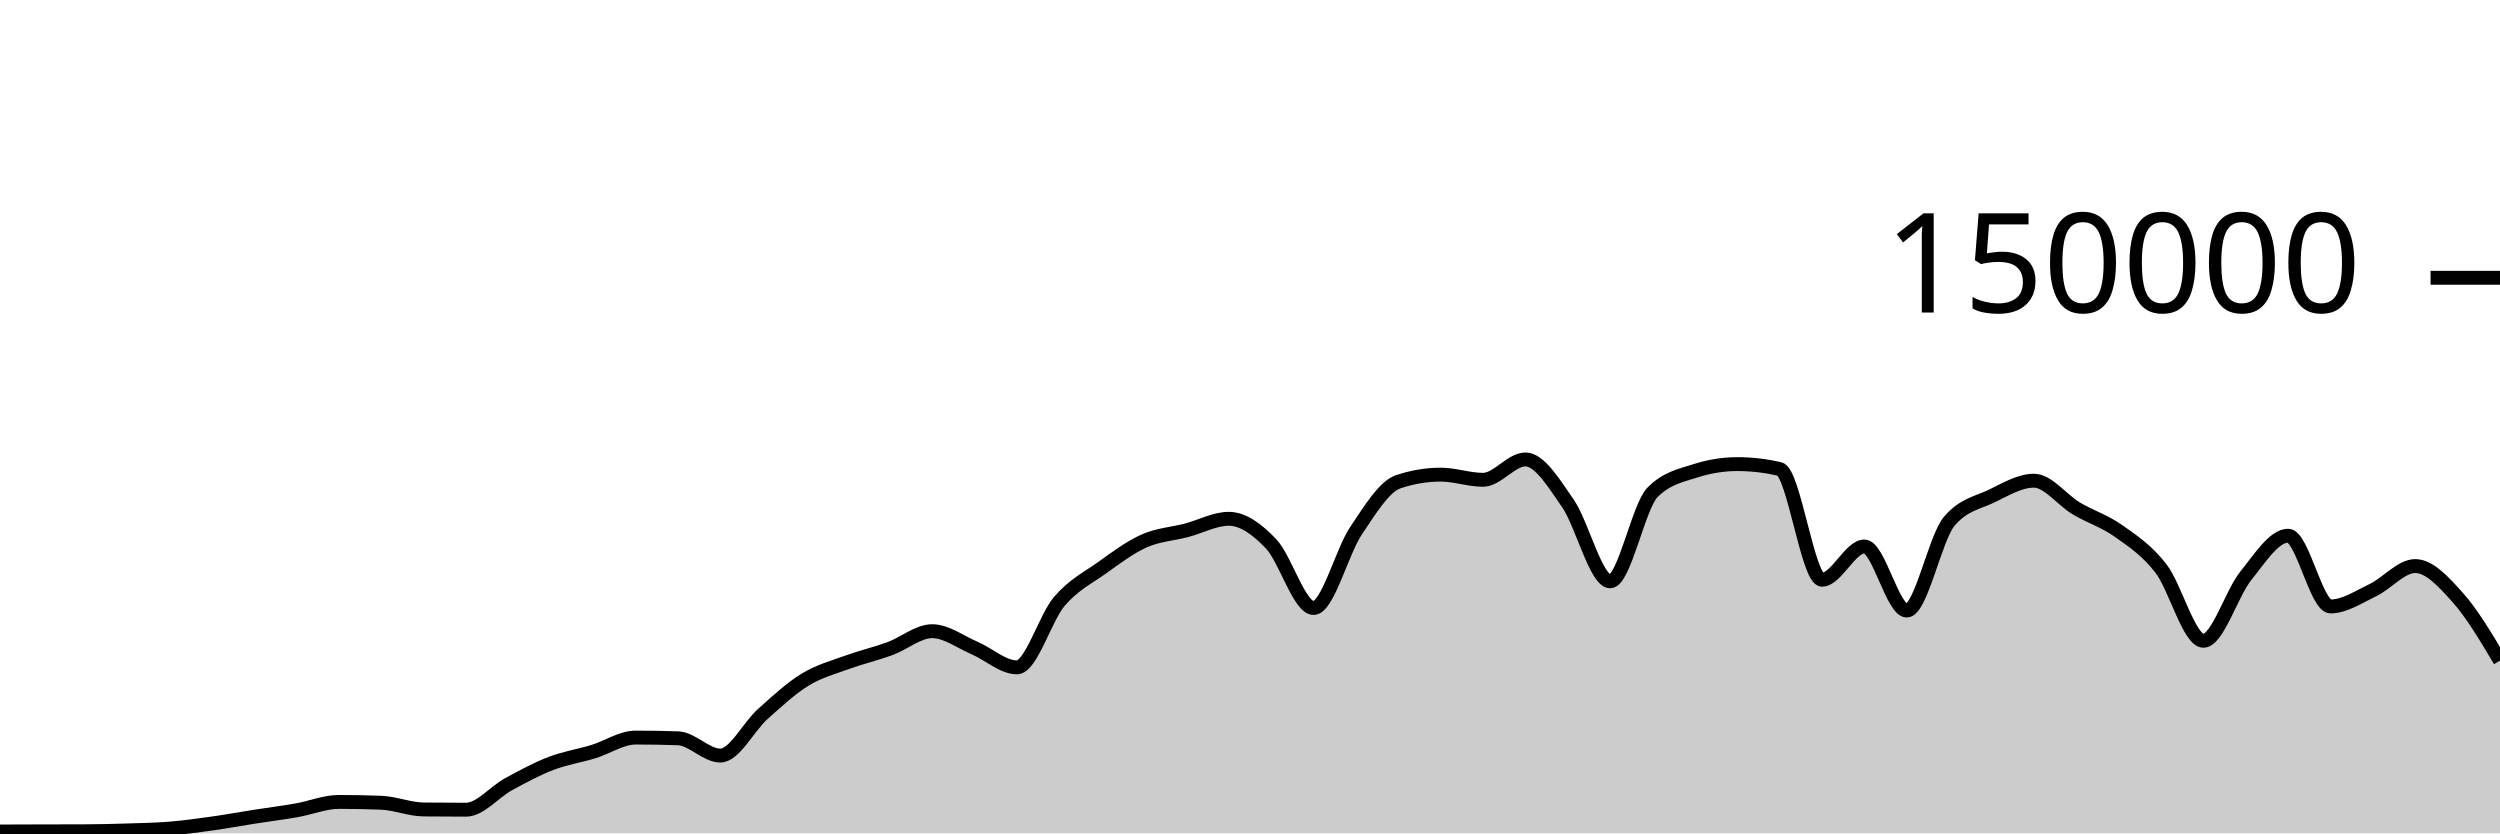
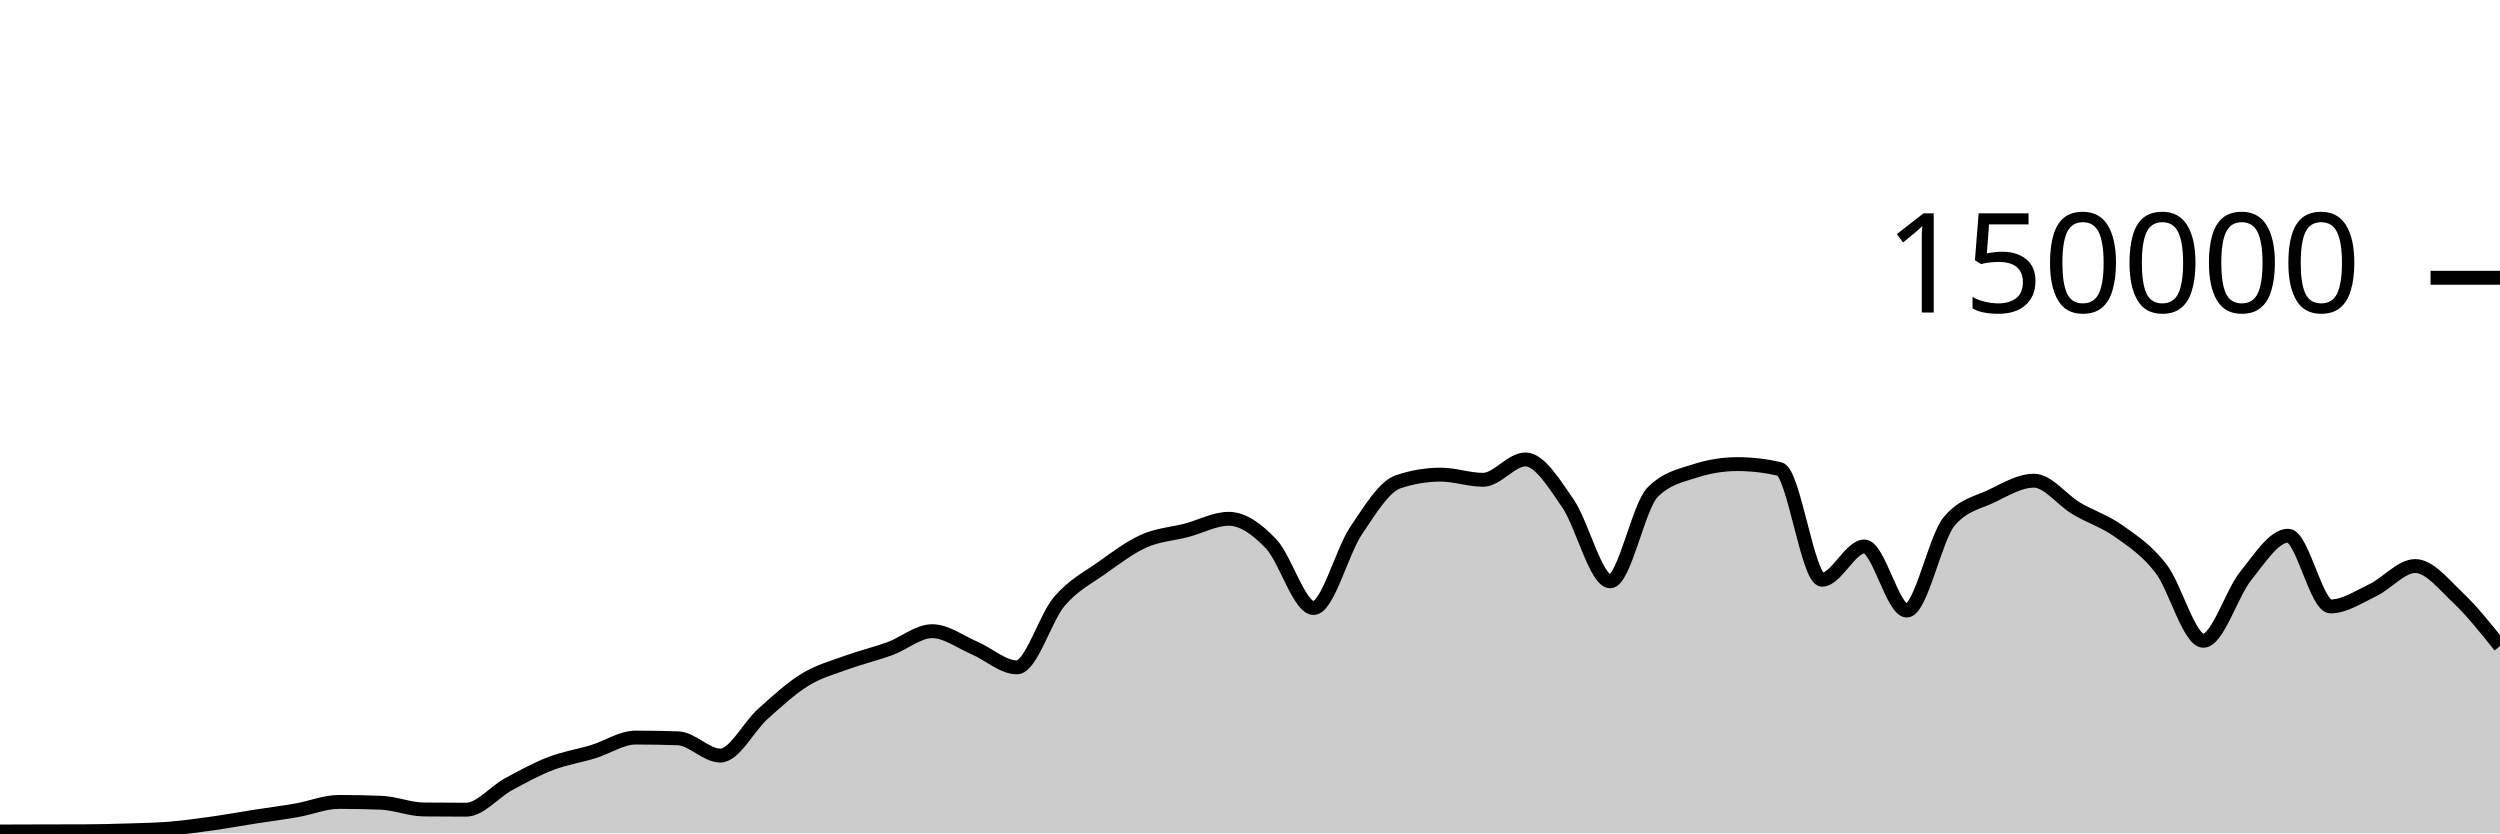
<svg xmlns="http://www.w3.org/2000/svg" viewBox="0 0 180 60">
  <g transform="translate(0,20)">
-     <path class="area" fill="rgba(0, 0, 0, 0.2)" d="M0,39.867C1.017,39.863,2.034,39.859,3.051,39.857C4.068,39.854,5.085,39.855,6.102,39.851C7.119,39.848,8.136,39.822,9.153,39.79C10.169,39.758,11.186,39.743,12.203,39.661C13.22,39.578,14.237,39.438,15.254,39.295C16.271,39.153,17.288,38.965,18.305,38.806C19.322,38.647,20.339,38.52,21.356,38.342C22.373,38.164,23.39,37.738,24.407,37.738C25.424,37.738,26.441,37.758,27.458,37.799C28.475,37.841,29.492,38.272,30.508,38.282C31.525,38.293,32.542,38.298,33.559,38.298C34.576,38.298,35.593,37.022,36.61,36.467C37.627,35.913,38.644,35.361,39.661,34.97C40.678,34.579,41.695,34.431,42.712,34.12C43.729,33.809,44.746,33.105,45.763,33.105C46.78,33.105,47.797,33.122,48.814,33.157C49.831,33.191,50.847,34.402,51.864,34.402C52.881,34.402,53.898,32.324,54.915,31.413C55.932,30.502,56.949,29.559,57.966,28.936C58.983,28.314,60,28.051,61.017,27.679C62.034,27.308,63.051,27.077,64.068,26.705C65.085,26.332,66.102,25.445,67.119,25.445C68.136,25.445,69.153,26.224,70.169,26.658C71.186,27.092,72.203,28.05,73.22,28.05C74.237,28.05,75.254,24.494,76.271,23.302C77.288,22.11,78.305,21.622,79.322,20.897C80.339,20.172,81.356,19.403,82.373,18.951C83.39,18.498,84.407,18.45,85.424,18.183C86.441,17.917,87.458,17.353,88.475,17.353C89.492,17.353,90.508,18.094,91.525,19.165C92.542,20.235,93.559,23.776,94.576,23.776C95.593,23.776,96.61,19.739,97.627,18.224C98.644,16.709,99.661,15.025,100.678,14.685C101.695,14.344,102.712,14.174,103.729,14.174C104.746,14.174,105.763,14.545,106.78,14.545C107.797,14.545,108.814,13.079,109.831,13.079C110.847,13.079,111.864,14.767,112.881,16.23C113.898,17.692,114.915,21.855,115.932,21.855C116.949,21.855,117.966,16.471,118.983,15.446C120,14.422,121.017,14.24,122.034,13.91C123.051,13.581,124.068,13.416,125.085,13.416C126.102,13.416,127.119,13.533,128.136,13.767C129.153,14.001,130.169,21.741,131.186,21.741C132.203,21.741,133.22,19.346,134.237,19.346C135.254,19.346,136.271,23.961,137.288,23.961C138.305,23.961,139.322,18.755,140.339,17.542C141.356,16.328,142.373,16.209,143.39,15.721C144.407,15.232,145.424,14.61,146.441,14.61C147.458,14.61,148.475,16.002,149.492,16.606C150.508,17.21,151.525,17.513,152.542,18.235C153.559,18.956,154.576,19.62,155.593,20.937C156.61,22.254,157.627,26.136,158.644,26.136C159.661,26.136,160.678,22.721,161.695,21.46C162.712,20.199,163.729,18.571,164.746,18.571C165.763,18.571,166.78,23.663,167.797,23.663C168.814,23.663,169.831,22.973,170.847,22.489C171.864,22.004,172.881,20.756,173.898,20.756C174.915,20.756,175.932,21.877,176.949,23.012C177.966,24.146,178.983,25.855,180,27.564L180,40C178.983,40,177.966,40,176.949,40C175.932,40,174.915,40,173.898,40C172.881,40,171.864,40,170.847,40C169.831,40,168.814,40,167.797,40C166.78,40,165.763,40,164.746,40C163.729,40,162.712,40,161.695,40C160.678,40,159.661,40,158.644,40C157.627,40,156.61,40,155.593,40C154.576,40,153.559,40,152.542,40C151.525,40,150.508,40,149.492,40C148.475,40,147.458,40,146.441,40C145.424,40,144.407,40,143.39,40C142.373,40,141.356,40,140.339,40C139.322,40,138.305,40,137.288,40C136.271,40,135.254,40,134.237,40C133.22,40,132.203,40,131.186,40C130.169,40,129.153,40,128.136,40C127.119,40,126.102,40,125.085,40C124.068,40,123.051,40,122.034,40C121.017,40,120,40,118.983,40C117.966,40,116.949,40,115.932,40C114.915,40,113.898,40,112.881,40C111.864,40,110.847,40,109.831,40C108.814,40,107.797,40,106.78,40C105.763,40,104.746,40,103.729,40C102.712,40,101.695,40,100.678,40C99.661,40,98.644,40,97.627,40C96.61,40,95.593,40,94.576,40C93.559,40,92.542,40,91.525,40C90.508,40,89.492,40,88.475,40C87.458,40,86.441,40,85.424,40C84.407,40,83.39,40,82.373,40C81.356,40,80.339,40,79.322,40C78.305,40,77.288,40,76.271,40C75.254,40,74.237,40,73.22,40C72.203,40,71.186,40,70.169,40C69.153,40,68.136,40,67.119,40C66.102,40,65.085,40,64.068,40C63.051,40,62.034,40,61.017,40C60,40,58.983,40,57.966,40C56.949,40,55.932,40,54.915,40C53.898,40,52.881,40,51.864,40C50.847,40,49.831,40,48.814,40C47.797,40,46.78,40,45.763,40C44.746,40,43.729,40,42.712,40C41.695,40,40.678,40,39.661,40C38.644,40,37.627,40,36.61,40C35.593,40,34.576,40,33.559,40C32.542,40,31.525,40,30.508,40C29.492,40,28.475,40,27.458,40C26.441,40,25.424,40,24.407,40C23.39,40,22.373,40,21.356,40C20.339,40,19.322,40,18.305,40C17.288,40,16.271,40,15.254,40C14.237,40,13.22,40,12.203,40C11.186,40,10.169,40,9.153,40C8.136,40,7.119,40,6.102,40C5.085,40,4.068,40,3.051,40C2.034,40,1.017,40,0,40Z" />
-     <path class="line" stroke="black" fill="none" d="M0,39.867C1.017,39.863,2.034,39.859,3.051,39.857C4.068,39.854,5.085,39.855,6.102,39.851C7.119,39.848,8.136,39.822,9.153,39.79C10.169,39.758,11.186,39.743,12.203,39.661C13.22,39.578,14.237,39.438,15.254,39.295C16.271,39.153,17.288,38.965,18.305,38.806C19.322,38.647,20.339,38.52,21.356,38.342C22.373,38.164,23.39,37.738,24.407,37.738C25.424,37.738,26.441,37.758,27.458,37.799C28.475,37.841,29.492,38.272,30.508,38.282C31.525,38.293,32.542,38.298,33.559,38.298C34.576,38.298,35.593,37.022,36.61,36.467C37.627,35.913,38.644,35.361,39.661,34.97C40.678,34.579,41.695,34.431,42.712,34.12C43.729,33.809,44.746,33.105,45.763,33.105C46.78,33.105,47.797,33.122,48.814,33.157C49.831,33.191,50.847,34.402,51.864,34.402C52.881,34.402,53.898,32.324,54.915,31.413C55.932,30.502,56.949,29.559,57.966,28.936C58.983,28.314,60,28.051,61.017,27.679C62.034,27.308,63.051,27.077,64.068,26.705C65.085,26.332,66.102,25.445,67.119,25.445C68.136,25.445,69.153,26.224,70.169,26.658C71.186,27.092,72.203,28.05,73.22,28.05C74.237,28.05,75.254,24.494,76.271,23.302C77.288,22.11,78.305,21.622,79.322,20.897C80.339,20.172,81.356,19.403,82.373,18.951C83.39,18.498,84.407,18.45,85.424,18.183C86.441,17.917,87.458,17.353,88.475,17.353C89.492,17.353,90.508,18.094,91.525,19.165C92.542,20.235,93.559,23.776,94.576,23.776C95.593,23.776,96.61,19.739,97.627,18.224C98.644,16.709,99.661,15.025,100.678,14.685C101.695,14.344,102.712,14.174,103.729,14.174C104.746,14.174,105.763,14.545,106.78,14.545C107.797,14.545,108.814,13.079,109.831,13.079C110.847,13.079,111.864,14.767,112.881,16.23C113.898,17.692,114.915,21.855,115.932,21.855C116.949,21.855,117.966,16.471,118.983,15.446C120,14.422,121.017,14.24,122.034,13.91C123.051,13.581,124.068,13.416,125.085,13.416C126.102,13.416,127.119,13.533,128.136,13.767C129.153,14.001,130.169,21.741,131.186,21.741C132.203,21.741,133.22,19.346,134.237,19.346C135.254,19.346,136.271,23.961,137.288,23.961C138.305,23.961,139.322,18.755,140.339,17.542C141.356,16.328,142.373,16.209,143.39,15.721C144.407,15.232,145.424,14.61,146.441,14.61C147.458,14.61,148.475,16.002,149.492,16.606C150.508,17.21,151.525,17.513,152.542,18.235C153.559,18.956,154.576,19.62,155.593,20.937C156.61,22.254,157.627,26.136,158.644,26.136C159.661,26.136,160.678,22.721,161.695,21.46C162.712,20.199,163.729,18.571,164.746,18.571C165.763,18.571,166.78,23.663,167.797,23.663C168.814,23.663,169.831,22.973,170.847,22.489C171.864,22.004,172.881,20.756,173.898,20.756C174.915,20.756,175.932,21.877,176.949,23.012C177.966,24.146,178.983,25.855,180,27.564" />
+     <path class="area" fill="rgba(0, 0, 0, 0.2)" d="M0,39.867C1.017,39.863,2.034,39.859,3.051,39.857C4.068,39.854,5.085,39.855,6.102,39.851C7.119,39.848,8.136,39.822,9.153,39.79C10.169,39.758,11.186,39.743,12.203,39.661C13.22,39.578,14.237,39.438,15.254,39.295C16.271,39.153,17.288,38.965,18.305,38.806C19.322,38.647,20.339,38.52,21.356,38.342C22.373,38.164,23.39,37.738,24.407,37.738C25.424,37.738,26.441,37.758,27.458,37.799C28.475,37.841,29.492,38.272,30.508,38.282C31.525,38.293,32.542,38.298,33.559,38.298C34.576,38.298,35.593,37.022,36.61,36.467C37.627,35.913,38.644,35.361,39.661,34.97C40.678,34.579,41.695,34.431,42.712,34.12C43.729,33.809,44.746,33.105,45.763,33.105C46.78,33.105,47.797,33.122,48.814,33.157C49.831,33.191,50.847,34.402,51.864,34.402C52.881,34.402,53.898,32.324,54.915,31.413C55.932,30.502,56.949,29.559,57.966,28.936C58.983,28.314,60,28.051,61.017,27.679C62.034,27.308,63.051,27.077,64.068,26.705C65.085,26.332,66.102,25.445,67.119,25.445C68.136,25.445,69.153,26.224,70.169,26.658C71.186,27.092,72.203,28.05,73.22,28.05C74.237,28.05,75.254,24.494,76.271,23.302C77.288,22.11,78.305,21.622,79.322,20.897C80.339,20.172,81.356,19.403,82.373,18.951C83.39,18.498,84.407,18.45,85.424,18.183C86.441,17.917,87.458,17.353,88.475,17.353C89.492,17.353,90.508,18.094,91.525,19.165C92.542,20.235,93.559,23.776,94.576,23.776C95.593,23.776,96.61,19.739,97.627,18.224C98.644,16.709,99.661,15.025,100.678,14.685C101.695,14.344,102.712,14.174,103.729,14.174C104.746,14.174,105.763,14.545,106.78,14.545C107.797,14.545,108.814,13.079,109.831,13.079C110.847,13.079,111.864,14.767,112.881,16.23C113.898,17.692,114.915,21.855,115.932,21.855C116.949,21.855,117.966,16.471,118.983,15.446C120,14.422,121.017,14.24,122.034,13.91C123.051,13.581,124.068,13.416,125.085,13.416C126.102,13.416,127.119,13.533,128.136,13.767C129.153,14.001,130.169,21.741,131.186,21.741C132.203,21.741,133.22,19.346,134.237,19.346C135.254,19.346,136.271,23.961,137.288,23.961C138.305,23.961,139.322,18.755,140.339,17.542C141.356,16.328,142.373,16.209,143.39,15.721C144.407,15.232,145.424,14.61,146.441,14.61C147.458,14.61,148.475,16.002,149.492,16.606C150.508,17.21,151.525,17.513,152.542,18.235C153.559,18.956,154.576,19.62,155.593,20.937C156.61,22.254,157.627,26.136,158.644,26.136C159.661,26.136,160.678,22.721,161.695,21.46C162.712,20.199,163.729,18.571,164.746,18.571C165.763,18.571,166.78,23.663,167.797,23.663C168.814,23.663,169.831,22.973,170.847,22.489C171.864,22.004,172.881,20.756,173.898,20.756C174.915,20.756,175.932,22.051,176.949,23.012C177.966,23.973,178.983,25.248,180,26.523L180,40C178.983,40,177.966,40,176.949,40C175.932,40,174.915,40,173.898,40C172.881,40,171.864,40,170.847,40C169.831,40,168.814,40,167.797,40C166.78,40,165.763,40,164.746,40C163.729,40,162.712,40,161.695,40C160.678,40,159.661,40,158.644,40C157.627,40,156.61,40,155.593,40C154.576,40,153.559,40,152.542,40C151.525,40,150.508,40,149.492,40C148.475,40,147.458,40,146.441,40C145.424,40,144.407,40,143.39,40C142.373,40,141.356,40,140.339,40C139.322,40,138.305,40,137.288,40C136.271,40,135.254,40,134.237,40C133.22,40,132.203,40,131.186,40C130.169,40,129.153,40,128.136,40C127.119,40,126.102,40,125.085,40C124.068,40,123.051,40,122.034,40C121.017,40,120,40,118.983,40C117.966,40,116.949,40,115.932,40C114.915,40,113.898,40,112.881,40C111.864,40,110.847,40,109.831,40C108.814,40,107.797,40,106.78,40C105.763,40,104.746,40,103.729,40C102.712,40,101.695,40,100.678,40C99.661,40,98.644,40,97.627,40C96.61,40,95.593,40,94.576,40C93.559,40,92.542,40,91.525,40C90.508,40,89.492,40,88.475,40C87.458,40,86.441,40,85.424,40C84.407,40,83.39,40,82.373,40C81.356,40,80.339,40,79.322,40C78.305,40,77.288,40,76.271,40C75.254,40,74.237,40,73.22,40C72.203,40,71.186,40,70.169,40C69.153,40,68.136,40,67.119,40C66.102,40,65.085,40,64.068,40C63.051,40,62.034,40,61.017,40C60,40,58.983,40,57.966,40C56.949,40,55.932,40,54.915,40C53.898,40,52.881,40,51.864,40C50.847,40,49.831,40,48.814,40C47.797,40,46.78,40,45.763,40C44.746,40,43.729,40,42.712,40C41.695,40,40.678,40,39.661,40C38.644,40,37.627,40,36.61,40C35.593,40,34.576,40,33.559,40C32.542,40,31.525,40,30.508,40C29.492,40,28.475,40,27.458,40C26.441,40,25.424,40,24.407,40C23.39,40,22.373,40,21.356,40C20.339,40,19.322,40,18.305,40C17.288,40,16.271,40,15.254,40C14.237,40,13.22,40,12.203,40C11.186,40,10.169,40,9.153,40C8.136,40,7.119,40,6.102,40C5.085,40,4.068,40,3.051,40C2.034,40,1.017,40,0,40Z" />
+     <path class="line" stroke="black" fill="none" d="M0,39.867C1.017,39.863,2.034,39.859,3.051,39.857C4.068,39.854,5.085,39.855,6.102,39.851C7.119,39.848,8.136,39.822,9.153,39.79C10.169,39.758,11.186,39.743,12.203,39.661C13.22,39.578,14.237,39.438,15.254,39.295C16.271,39.153,17.288,38.965,18.305,38.806C19.322,38.647,20.339,38.52,21.356,38.342C22.373,38.164,23.39,37.738,24.407,37.738C25.424,37.738,26.441,37.758,27.458,37.799C28.475,37.841,29.492,38.272,30.508,38.282C31.525,38.293,32.542,38.298,33.559,38.298C34.576,38.298,35.593,37.022,36.61,36.467C37.627,35.913,38.644,35.361,39.661,34.97C40.678,34.579,41.695,34.431,42.712,34.12C43.729,33.809,44.746,33.105,45.763,33.105C46.78,33.105,47.797,33.122,48.814,33.157C49.831,33.191,50.847,34.402,51.864,34.402C52.881,34.402,53.898,32.324,54.915,31.413C55.932,30.502,56.949,29.559,57.966,28.936C58.983,28.314,60,28.051,61.017,27.679C62.034,27.308,63.051,27.077,64.068,26.705C65.085,26.332,66.102,25.445,67.119,25.445C68.136,25.445,69.153,26.224,70.169,26.658C71.186,27.092,72.203,28.05,73.22,28.05C74.237,28.05,75.254,24.494,76.271,23.302C77.288,22.11,78.305,21.622,79.322,20.897C80.339,20.172,81.356,19.403,82.373,18.951C83.39,18.498,84.407,18.45,85.424,18.183C86.441,17.917,87.458,17.353,88.475,17.353C89.492,17.353,90.508,18.094,91.525,19.165C92.542,20.235,93.559,23.776,94.576,23.776C95.593,23.776,96.61,19.739,97.627,18.224C98.644,16.709,99.661,15.025,100.678,14.685C101.695,14.344,102.712,14.174,103.729,14.174C104.746,14.174,105.763,14.545,106.78,14.545C107.797,14.545,108.814,13.079,109.831,13.079C110.847,13.079,111.864,14.767,112.881,16.23C113.898,17.692,114.915,21.855,115.932,21.855C116.949,21.855,117.966,16.471,118.983,15.446C120,14.422,121.017,14.24,122.034,13.91C123.051,13.581,124.068,13.416,125.085,13.416C126.102,13.416,127.119,13.533,128.136,13.767C129.153,14.001,130.169,21.741,131.186,21.741C132.203,21.741,133.22,19.346,134.237,19.346C135.254,19.346,136.271,23.961,137.288,23.961C138.305,23.961,139.322,18.755,140.339,17.542C141.356,16.328,142.373,16.209,143.39,15.721C144.407,15.232,145.424,14.61,146.441,14.61C147.458,14.61,148.475,16.002,149.492,16.606C150.508,17.21,151.525,17.513,152.542,18.235C153.559,18.956,154.576,19.62,155.593,20.937C156.61,22.254,157.627,26.136,158.644,26.136C159.661,26.136,160.678,22.721,161.695,21.46C162.712,20.199,163.729,18.571,164.746,18.571C165.763,18.571,166.78,23.663,167.797,23.663C168.814,23.663,169.831,22.973,170.847,22.489C171.864,22.004,172.881,20.756,173.898,20.756C174.915,20.756,175.932,22.051,176.949,23.012C177.966,23.973,178.983,25.248,180,26.523" />
    <path class="axis-ceiling" stroke-width="1" stroke="black" fill="none" d="M175,0L180,0" />
    <text class="axis-ceiling-label" font-family="sans-serif" text-anchor="end" font-size="10px" x="170" y="2.5">150000</text>
  </g>
</svg>
